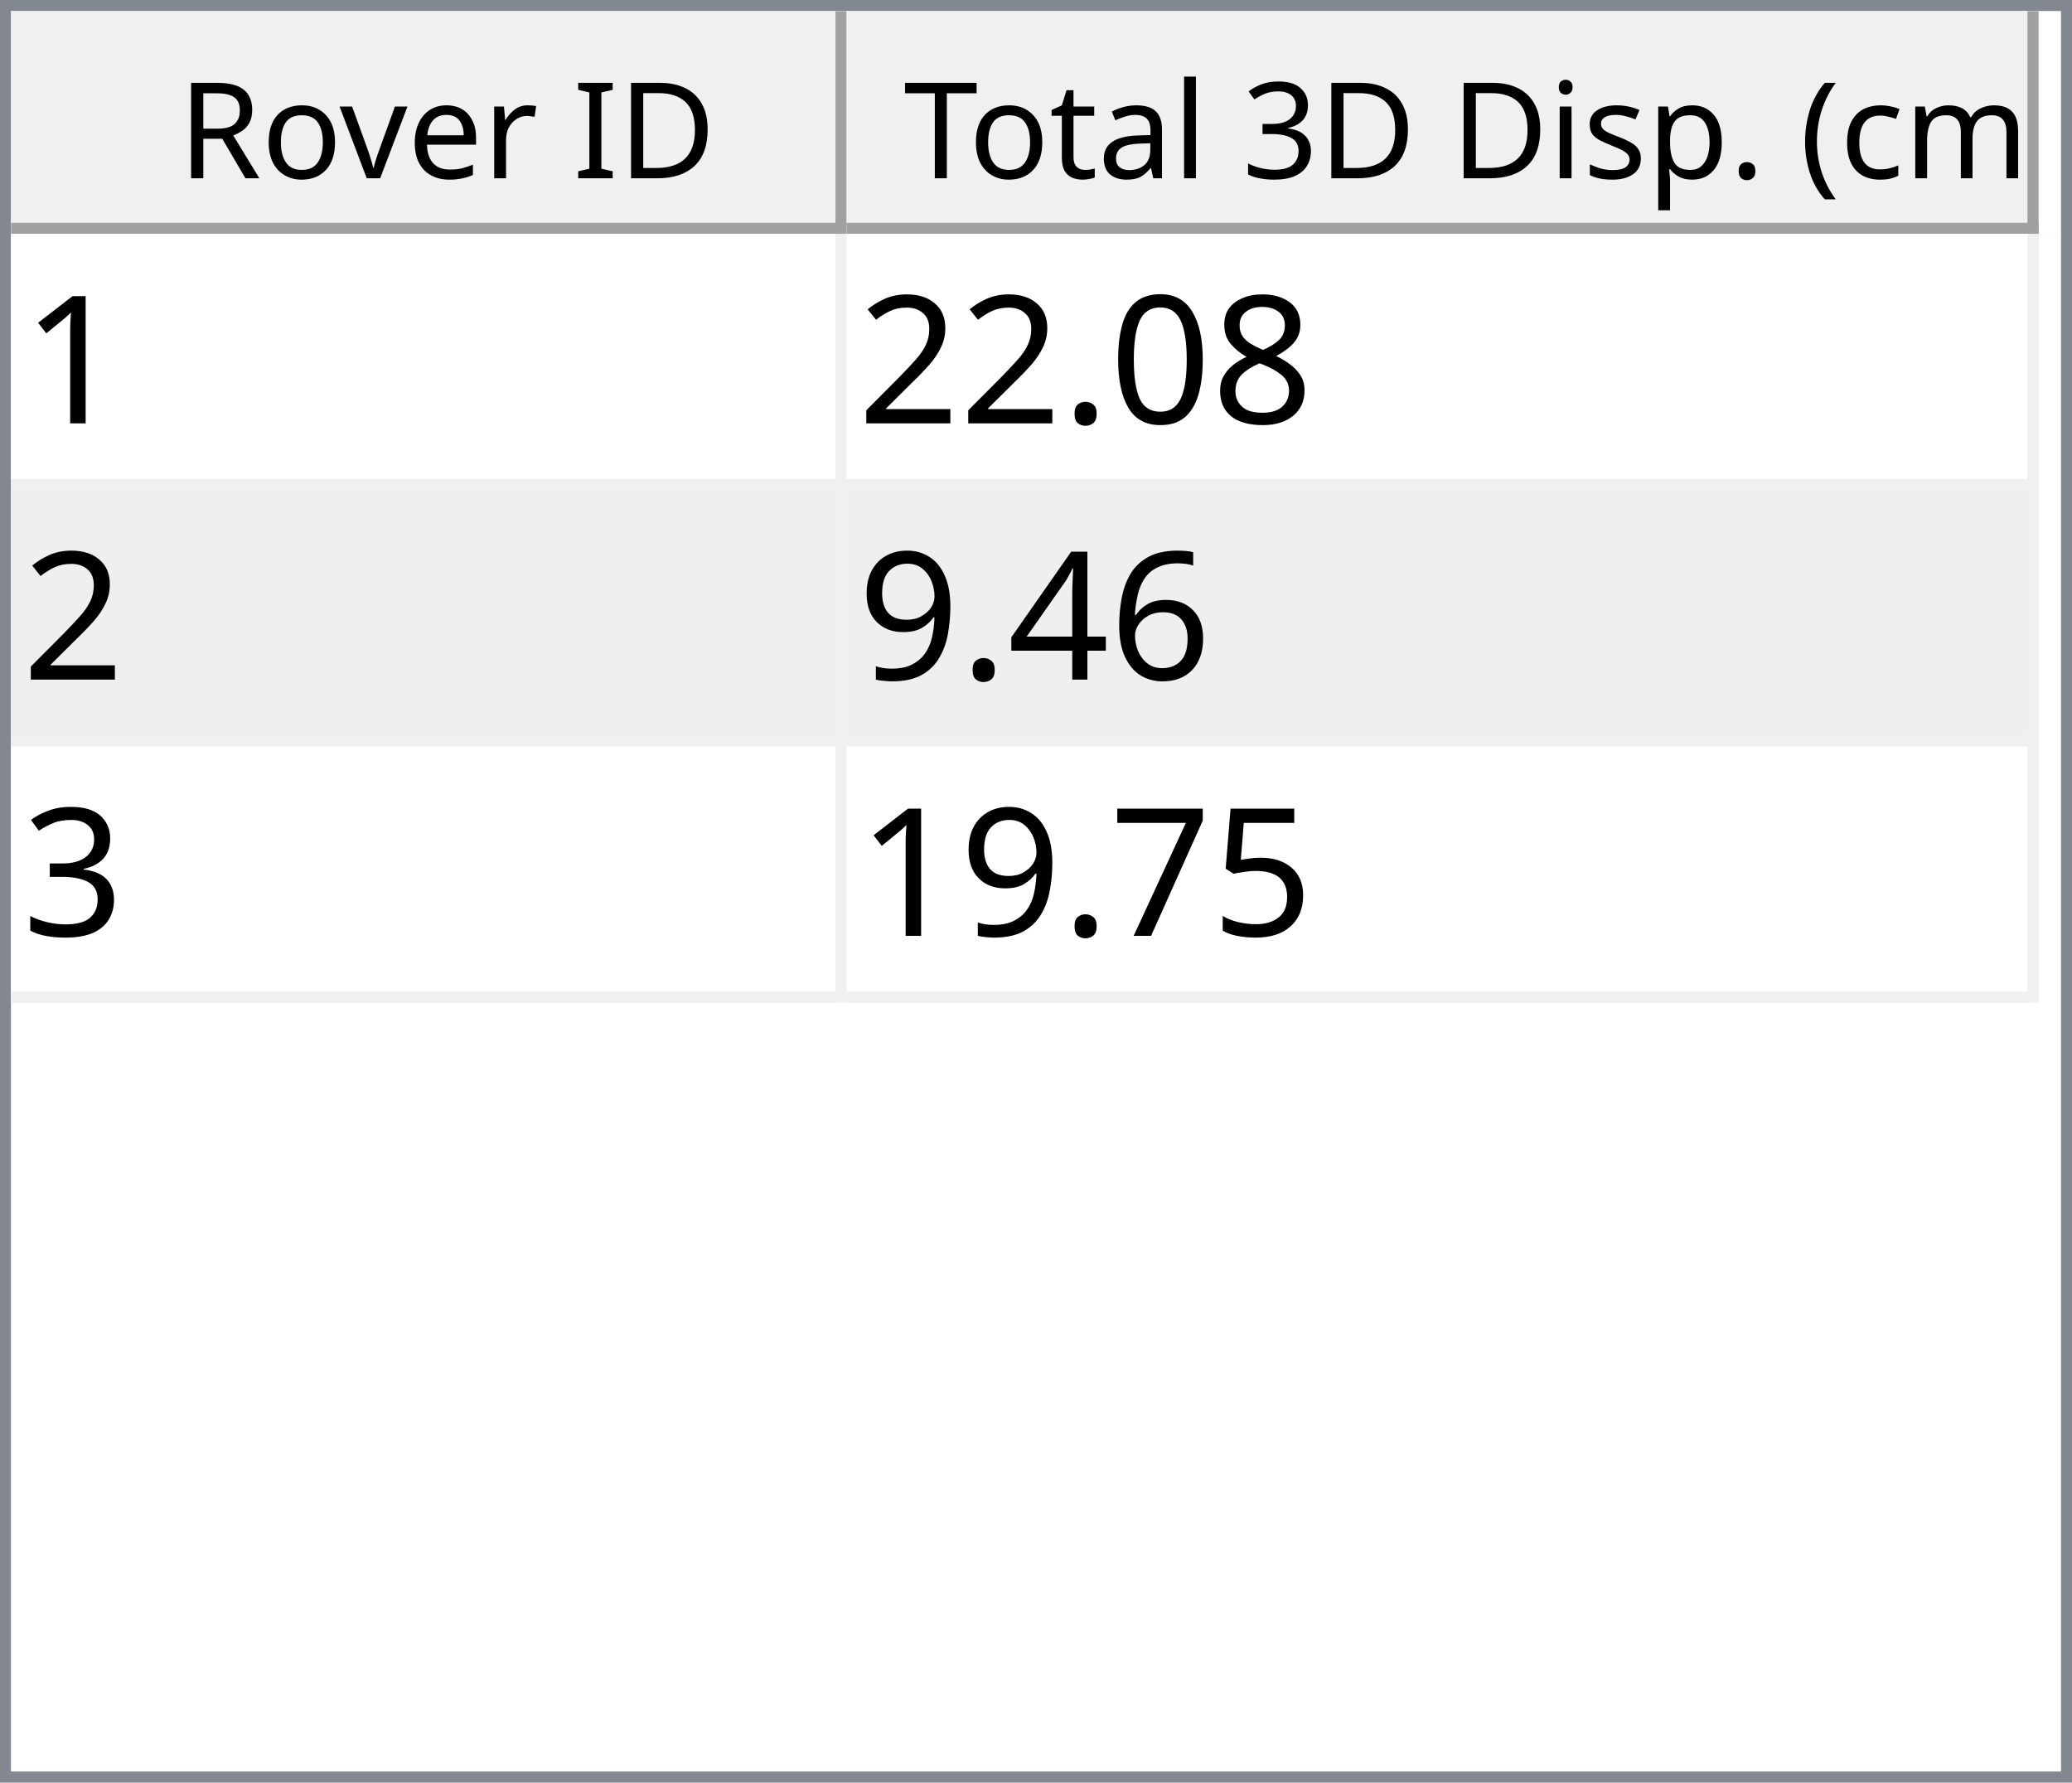
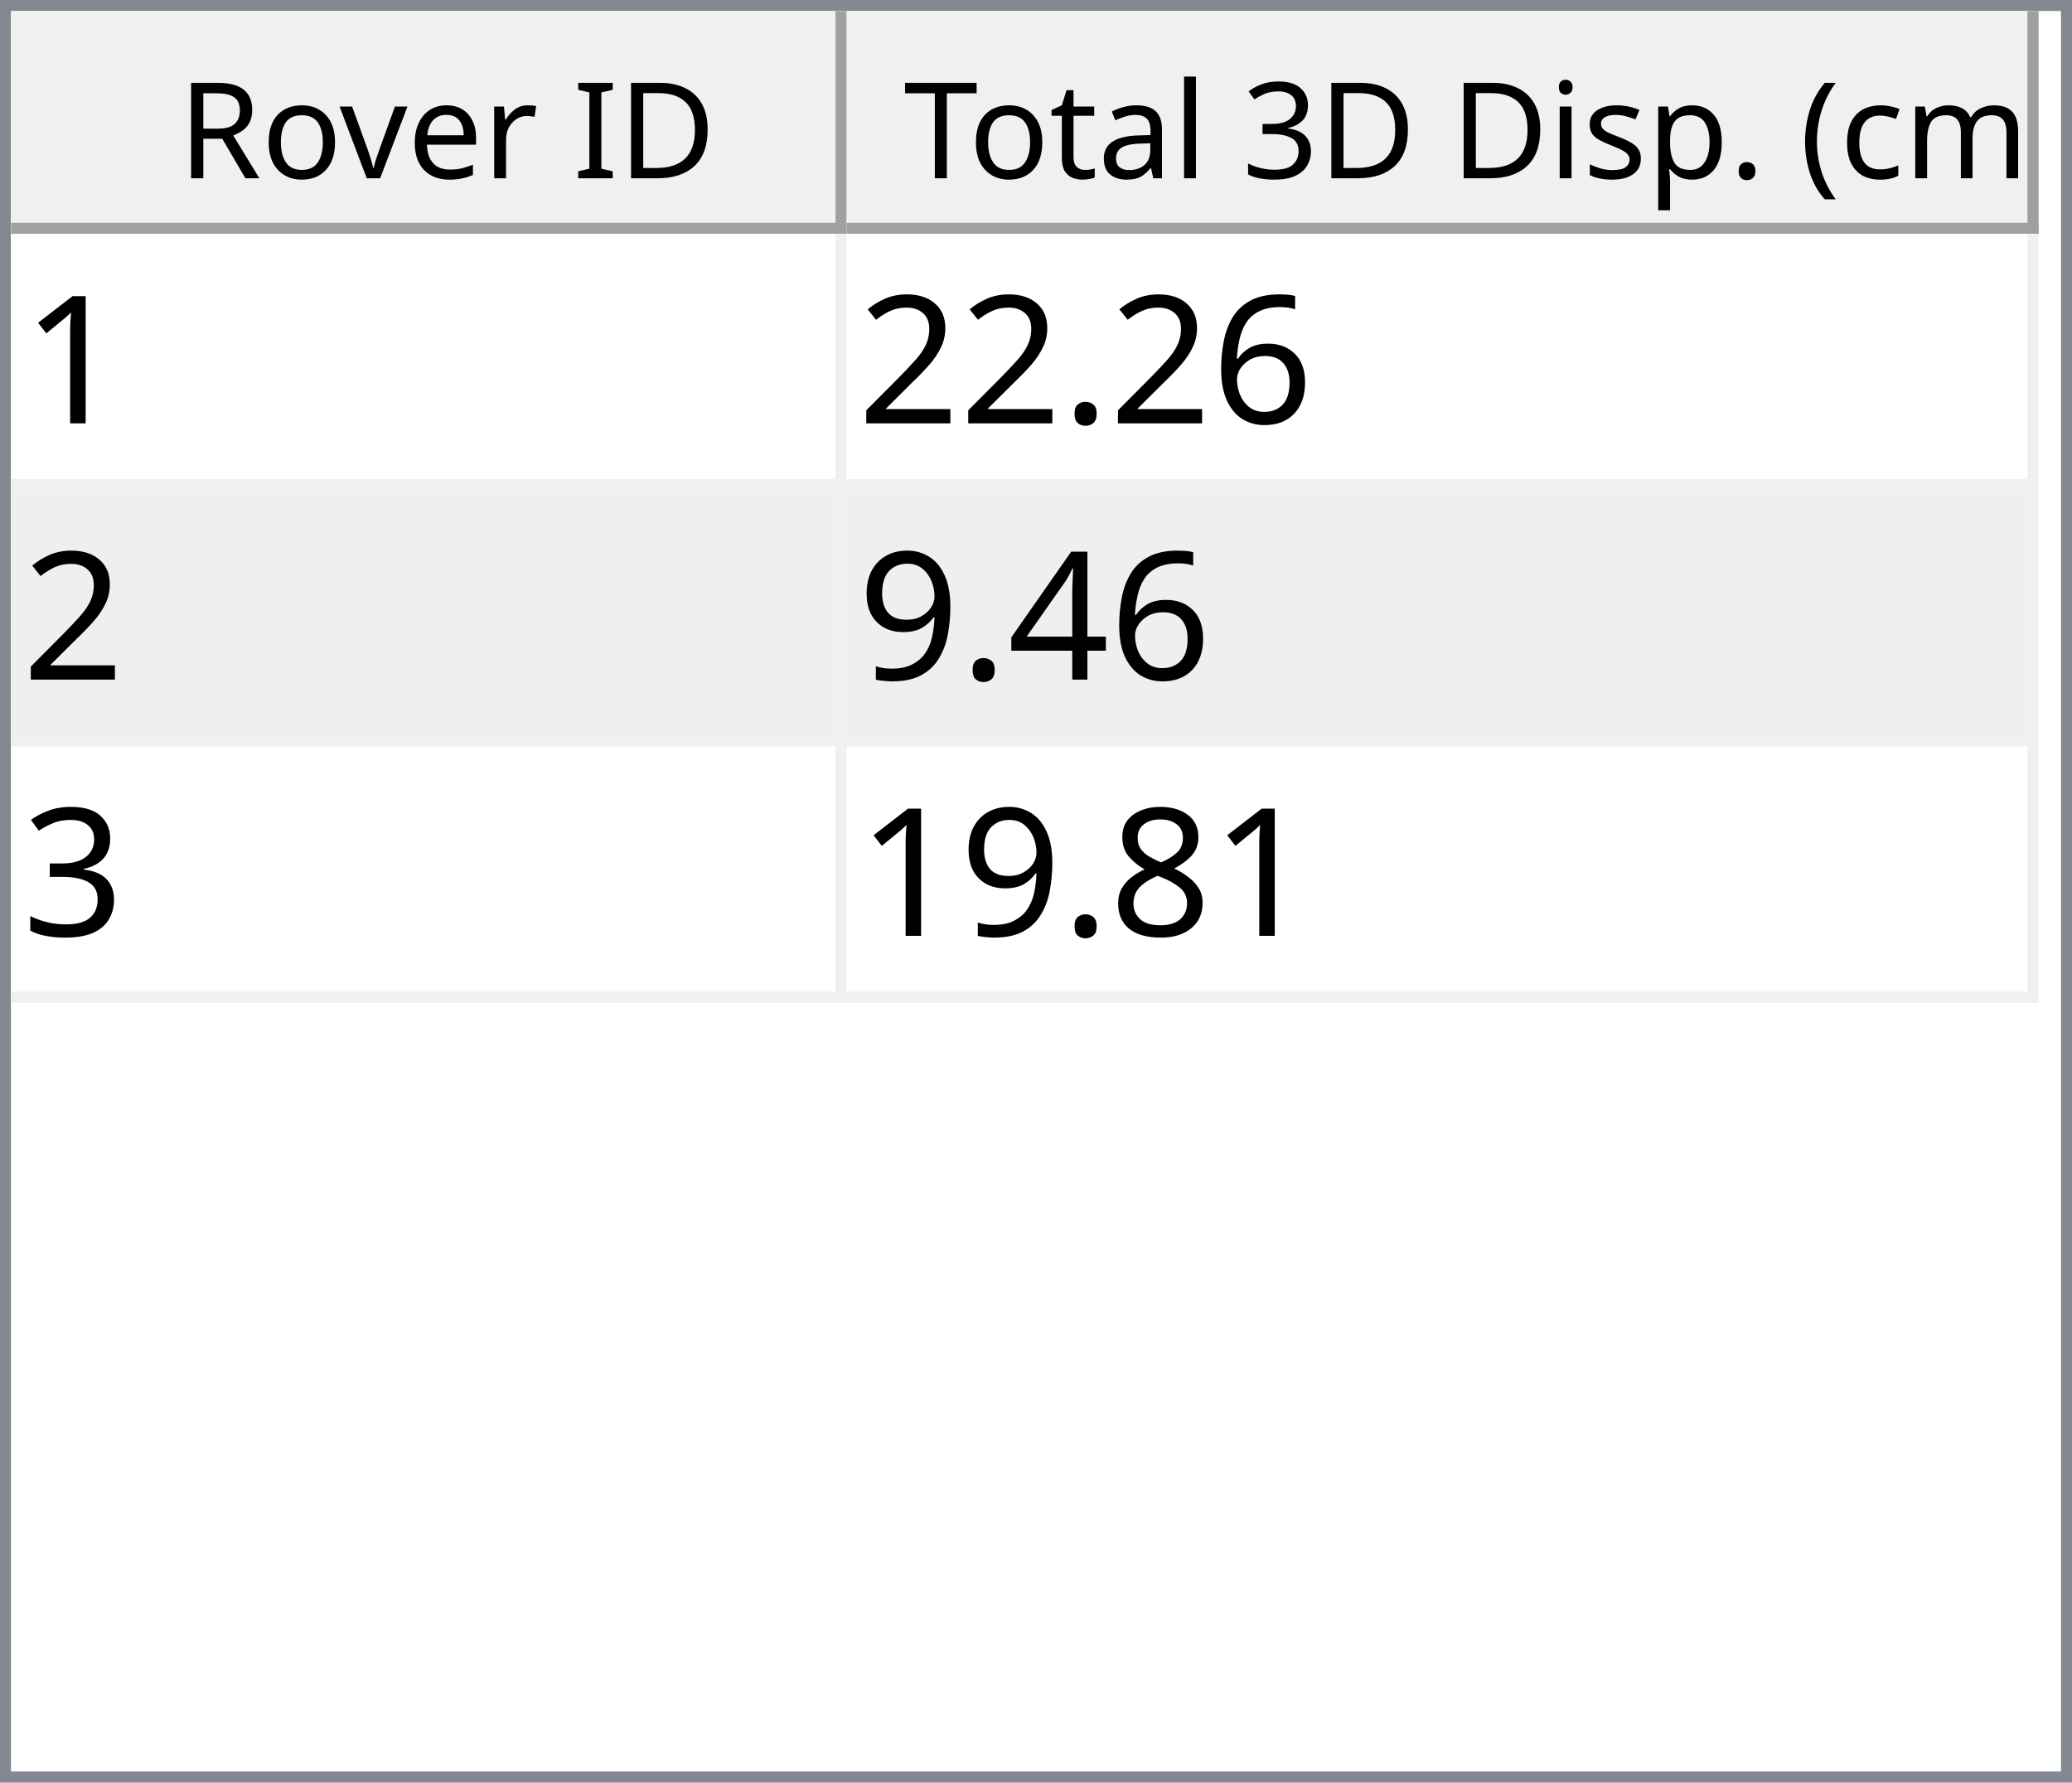
<svg xmlns="http://www.w3.org/2000/svg" style="fill-opacity:1; color-rendering:auto; color-interpolation:auto; text-rendering:auto; stroke:black; stroke-linecap:square; stroke-miterlimit:10; shape-rendering:auto; stroke-opacity:1; fill:black; stroke-dasharray:none; font-weight:normal; stroke-width:1; font-family:'Dialog'; font-style:normal; stroke-linejoin:miter; font-size:12px; stroke-dashoffset:0; image-rendering:auto;" width="186" height="160">
  <defs id="genericDefs" />
  <g>
    <defs id="defs1">
      <clipPath clipPathUnits="userSpaceOnUse" id="clipPath1">
        <path d="M0 0 L186 0 L186 160 L0 160 L0 0 Z" />
      </clipPath>
      <clipPath clipPathUnits="userSpaceOnUse" id="clipPath2">
        <path d="M0 0 L0 160 L186 160 L186 0 Z" />
      </clipPath>
      <clipPath clipPathUnits="userSpaceOnUse" id="clipPath3">
        <path d="M0 0 L0 20 L184 20 L184 0 Z" />
      </clipPath>
      <clipPath clipPathUnits="userSpaceOnUse" id="clipPath4">
        <path d="M0 0 L0 20 L75 20 L75 0 Z" />
      </clipPath>
      <clipPath clipPathUnits="userSpaceOnUse" id="clipPath5">
        <path d="M1 1 L1 19 L74 19 L74 1 Z" />
      </clipPath>
      <clipPath clipPathUnits="userSpaceOnUse" id="clipPath6">
        <path d="M0 0 L0 18 L73 18 L73 0 Z" />
      </clipPath>
      <clipPath clipPathUnits="userSpaceOnUse" id="clipPath7">
        <path d="M-0.5 -0.5 L-0.5 19.5 L74.5 19.5 L74.5 -0.5 Z" />
      </clipPath>
      <clipPath clipPathUnits="userSpaceOnUse" id="clipPath8">
        <path d="M0 0 L0 20 L107 20 L107 0 Z" />
      </clipPath>
      <clipPath clipPathUnits="userSpaceOnUse" id="clipPath9">
        <path d="M1 1 L1 19 L106 19 L106 1 Z" />
      </clipPath>
      <clipPath clipPathUnits="userSpaceOnUse" id="clipPath10">
        <path d="M0 0 L0 18 L105 18 L105 0 Z" />
      </clipPath>
      <clipPath clipPathUnits="userSpaceOnUse" id="clipPath11">
        <path d="M-0.5 -0.5 L-0.5 19.5 L106.5 19.5 L106.5 -0.5 Z" />
      </clipPath>
      <clipPath clipPathUnits="userSpaceOnUse" id="clipPath12">
        <path d="M0 0 L0 138 L184 138 L184 0 Z" />
      </clipPath>
      <clipPath clipPathUnits="userSpaceOnUse" id="clipPath13">
        <path d="M0 0 L0 69 L182 69 L182 0 Z" />
      </clipPath>
      <clipPath clipPathUnits="userSpaceOnUse" id="clipPath14">
        <path d="M-0.5 -0.5 L-0.5 68.5 L181.5 68.5 L181.5 -0.5 Z" />
      </clipPath>
      <clipPath clipPathUnits="userSpaceOnUse" id="clipPath15">
        <path d="M0 0 L0 22 L74 22 L74 0 Z" />
      </clipPath>
      <clipPath clipPathUnits="userSpaceOnUse" id="clipPath16">
        <path d="M0 0 L0 22 L106 22 L106 0 Z" />
      </clipPath>
      <font horiz-adv-x="64.551" id="font1">
        <font-face ascent="107.91" descent="25.098" units-per-em="100" style="font-style:normal; font-family:Segoe UI; font-weight:normal;" />
        <missing-glyph horiz-adv-x="64.551" d="M8.109 0 L8.109 68.266 L56.453 68.266 L56.453 0 L8.109 0 ZM15.328 7.234 L49.219 7.234 L49.219 61.031 L15.328 61.031 L15.328 7.234 Z" />
        <glyph unicode="D" horiz-adv-x="70.117" d="M9.188 0 L9.188 70.016 L28.516 70.016 Q65.531 70.016 65.531 35.891 Q65.531 19.672 55.25 9.836 Q44.969 0 27.734 0 L9.188 0 ZM17.391 62.594 L17.391 7.422 L27.828 7.422 Q41.609 7.422 49.273 14.797 Q56.938 22.172 56.938 35.688 Q56.938 62.594 28.328 62.594 L17.391 62.594 Z" />
        <glyph unicode="I" horiz-adv-x="26.611" d="M17.391 0 L9.188 0 L9.188 70.016 L17.391 70.016 L17.391 0 Z" />
        <glyph unicode=" " horiz-adv-x="27.393" d="" />
        <glyph unicode="r" horiz-adv-x="34.766" d="M34.188 41.891 Q32.078 43.5 28.125 43.5 Q23 43.5 19.555 38.672 Q16.109 33.844 16.109 25.484 L16.109 0 L8.109 0 L8.109 50 L16.109 50 L16.109 39.703 L16.312 39.703 Q18.016 44.969 21.531 47.922 Q25.047 50.875 29.391 50.875 Q32.516 50.875 34.188 50.203 L34.188 41.891 Z" />
        <glyph unicode="e" horiz-adv-x="52.295" d="M48.297 23 L12.984 23 Q13.188 14.656 17.484 10.109 Q21.781 5.562 29.297 5.562 Q37.75 5.562 44.828 11.141 L44.828 3.609 Q38.234 -1.172 27.391 -1.172 Q16.797 -1.172 10.742 5.641 Q4.688 12.453 4.688 24.812 Q4.688 36.469 11.305 43.82 Q17.922 51.172 27.734 51.172 Q37.547 51.172 42.922 44.828 Q48.297 38.484 48.297 27.203 L48.297 23 ZM40.094 29.781 Q40.047 36.719 36.75 40.578 Q33.453 44.438 27.594 44.438 Q21.922 44.438 17.969 40.383 Q14.016 36.328 13.094 29.781 L40.094 29.781 Z" />
        <glyph unicode="v" horiz-adv-x="47.9" d="M47.406 50 L27.484 0 L19.625 0 L0.688 50 L9.469 50 L22.172 13.672 Q23.578 9.672 23.922 6.688 L24.125 6.688 Q24.609 10.453 25.688 13.484 L38.969 50 L47.406 50 Z" />
        <glyph unicode="o" horiz-adv-x="58.594" d="M29 -1.172 Q17.922 -1.172 11.305 5.836 Q4.688 12.844 4.688 24.422 Q4.688 37.016 11.57 44.094 Q18.453 51.172 30.172 51.172 Q41.359 51.172 47.633 44.289 Q53.906 37.406 53.906 25.203 Q53.906 13.234 47.141 6.031 Q40.375 -1.172 29 -1.172 ZM29.594 44.438 Q21.875 44.438 17.383 39.188 Q12.891 33.938 12.891 24.703 Q12.891 15.828 17.43 10.695 Q21.969 5.562 29.594 5.562 Q37.359 5.562 41.531 10.594 Q45.703 15.625 45.703 24.906 Q45.703 34.281 41.531 39.359 Q37.359 44.438 29.594 44.438 Z" />
        <glyph unicode="R" horiz-adv-x="59.814" d="M59.375 0 L49.609 0 L37.891 19.625 Q36.281 22.359 34.766 24.289 Q33.25 26.219 31.664 27.438 Q30.078 28.656 28.25 29.219 Q26.422 29.781 24.125 29.781 L17.391 29.781 L17.391 0 L9.188 0 L9.188 70.016 L30.078 70.016 Q34.672 70.016 38.555 68.867 Q42.438 67.719 45.289 65.375 Q48.141 63.031 49.758 59.547 Q51.375 56.062 51.375 51.375 Q51.375 47.703 50.273 44.656 Q49.172 41.609 47.148 39.211 Q45.125 36.812 42.266 35.133 Q39.406 33.453 35.844 32.516 L35.844 32.328 Q37.594 31.547 38.891 30.547 Q40.188 29.547 41.359 28.18 Q42.531 26.812 43.68 25.078 Q44.828 23.344 46.234 21.047 L59.375 0 ZM17.391 62.594 L17.391 37.203 L28.516 37.203 Q31.594 37.203 34.203 38.133 Q36.812 39.062 38.719 40.797 Q40.625 42.531 41.703 45.047 Q42.781 47.562 42.781 50.688 Q42.781 56.297 39.141 59.445 Q35.5 62.594 28.609 62.594 L17.391 62.594 Z" />
        <glyph unicode=")" horiz-adv-x="30.176" d="M8.297 -15.922 L1.172 -15.922 Q16.406 2.344 16.406 26.812 Q16.406 51.469 1.078 70.016 L8.297 70.016 Q23.531 52.156 23.531 26.703 Q23.531 1.375 8.297 -15.922 Z" />
        <glyph unicode="m" horiz-adv-x="86.133" d="M79.109 0 L71.094 0 L71.094 28.719 Q71.094 37.016 68.531 40.727 Q65.969 44.438 59.906 44.438 Q54.781 44.438 51.195 39.75 Q47.609 35.062 47.609 28.516 L47.609 0 L39.594 0 L39.594 29.688 Q39.594 44.438 28.219 44.438 Q22.953 44.438 19.531 40.016 Q16.109 35.594 16.109 28.516 L16.109 0 L8.109 0 L8.109 50 L16.109 50 L16.109 42.094 L16.312 42.094 Q21.625 51.172 31.844 51.172 Q36.969 51.172 40.773 48.312 Q44.578 45.453 46 40.828 Q51.562 51.172 62.594 51.172 Q79.109 51.172 79.109 30.812 L79.109 0 Z" />
        <glyph unicode="c" horiz-adv-x="46.191" d="M42.188 2.297 Q36.422 -1.172 28.516 -1.172 Q17.828 -1.172 11.258 5.789 Q4.688 12.75 4.688 23.828 Q4.688 36.188 11.766 43.68 Q18.844 51.172 30.672 51.172 Q37.25 51.172 42.281 48.734 L42.281 40.531 Q36.719 44.438 30.375 44.438 Q22.703 44.438 17.797 38.945 Q12.891 33.453 12.891 24.516 Q12.891 15.719 17.508 10.641 Q22.125 5.562 29.891 5.562 Q36.422 5.562 42.188 9.906 L42.188 2.297 Z" />
        <glyph unicode="(" horiz-adv-x="30.176" d="M29.109 -15.922 L21.969 -15.922 Q6.844 1.375 6.844 26.703 Q6.844 52.156 21.969 70.016 L29.203 70.016 Q13.875 51.469 13.875 26.812 Q13.875 2.344 29.109 -15.922 Z" />
        <glyph unicode="." horiz-adv-x="21.68" d="M10.891 -1.078 Q8.641 -1.078 7.055 0.539 Q5.469 2.156 5.469 4.391 Q5.469 6.641 7.055 8.273 Q8.641 9.906 10.891 9.906 Q13.188 9.906 14.797 8.273 Q16.406 6.641 16.406 4.391 Q16.406 2.156 14.797 0.539 Q13.188 -1.078 10.891 -1.078 Z" />
        <glyph unicode="p" horiz-adv-x="58.789" d="M16.312 7.234 L16.109 7.234 L16.109 -23 L8.109 -23 L8.109 50 L16.109 50 L16.109 41.219 L16.312 41.219 Q22.219 51.172 33.594 51.172 Q43.266 51.172 48.688 44.461 Q54.109 37.75 54.109 26.469 Q54.109 13.922 48 6.375 Q41.891 -1.172 31.297 -1.172 Q21.578 -1.172 16.312 7.234 ZM16.109 27.391 L16.109 20.406 Q16.109 14.203 20.141 9.883 Q24.172 5.562 30.375 5.562 Q37.641 5.562 41.773 11.133 Q45.906 16.703 45.906 26.609 Q45.906 34.969 42.047 39.703 Q38.188 44.438 31.594 44.438 Q24.609 44.438 20.359 39.578 Q16.109 34.719 16.109 27.391 Z" />
        <glyph unicode="s" horiz-adv-x="42.432" d="M5.078 1.812 L5.078 10.406 Q11.625 5.562 19.484 5.562 Q30.031 5.562 30.031 12.594 Q30.031 14.594 29.125 15.992 Q28.219 17.391 26.68 18.461 Q25.141 19.531 23.07 20.383 Q21 21.234 18.609 22.172 Q15.281 23.484 12.766 24.828 Q10.25 26.172 8.57 27.859 Q6.891 29.547 6.031 31.695 Q5.172 33.844 5.172 36.719 Q5.172 40.234 6.789 42.945 Q8.406 45.656 11.086 47.484 Q13.766 49.312 17.211 50.242 Q20.656 51.172 24.312 51.172 Q30.812 51.172 35.938 48.922 L35.938 40.828 Q30.422 44.438 23.25 44.438 Q21 44.438 19.195 43.922 Q17.391 43.406 16.094 42.477 Q14.797 41.547 14.086 40.258 Q13.375 38.969 13.375 37.406 Q13.375 35.453 14.086 34.133 Q14.797 32.812 16.164 31.789 Q17.531 30.766 19.484 29.938 Q21.438 29.109 23.922 28.125 Q27.25 26.859 29.883 25.516 Q32.516 24.172 34.375 22.484 Q36.234 20.797 37.234 18.602 Q38.234 16.406 38.234 13.375 Q38.234 9.672 36.602 6.938 Q34.969 4.203 32.234 2.398 Q29.5 0.594 25.93 -0.289 Q22.359 -1.172 18.453 -1.172 Q10.75 -1.172 5.078 1.812 Z" />
        <glyph unicode="i" horiz-adv-x="24.219" d="M12.203 62.703 Q10.062 62.703 8.547 64.164 Q7.031 65.625 7.031 67.875 Q7.031 70.125 8.547 71.609 Q10.062 73.094 12.203 73.094 Q14.406 73.094 15.945 71.609 Q17.484 70.125 17.484 67.875 Q17.484 65.719 15.945 64.211 Q14.406 62.703 12.203 62.703 ZM16.109 0 L8.109 0 L8.109 50 L16.109 50 L16.109 0 Z" />
        <glyph unicode="3" horiz-adv-x="53.906" d="M46.531 19.828 Q46.531 15.094 44.75 11.211 Q42.969 7.328 39.719 4.57 Q36.469 1.812 31.93 0.297 Q27.391 -1.219 21.922 -1.219 Q11.922 -1.219 6 2.594 L6 11.188 Q13.094 5.609 22.219 5.609 Q25.875 5.609 28.828 6.539 Q31.781 7.469 33.906 9.227 Q36.031 10.984 37.18 13.477 Q38.328 15.969 38.328 19.094 Q38.328 32.812 18.797 32.812 L12.984 32.812 L12.984 39.594 L18.5 39.594 Q35.797 39.594 35.797 52.484 Q35.797 64.406 22.609 64.406 Q15.188 64.406 8.688 59.422 L8.688 67.188 Q15.375 71.188 24.609 71.188 Q29 71.188 32.57 69.969 Q36.141 68.75 38.68 66.555 Q41.219 64.359 42.609 61.281 Q44 58.203 44 54.5 Q44 40.672 30.031 36.719 L30.031 36.531 Q33.594 36.141 36.625 34.797 Q39.656 33.453 41.852 31.305 Q44.047 29.156 45.289 26.25 Q46.531 23.344 46.531 19.828 Z" />
        <glyph unicode="l" horiz-adv-x="24.219" d="M16.109 0 L8.109 0 L8.109 74.031 L16.109 74.031 L16.109 0 Z" />
        <glyph unicode="a" horiz-adv-x="50.879" d="M43.891 0 L35.891 0 L35.891 7.812 L35.688 7.812 Q30.469 -1.172 20.312 -1.172 Q12.844 -1.172 8.617 2.781 Q4.391 6.734 4.391 13.281 Q4.391 27.297 20.906 29.594 L35.891 31.688 Q35.891 44.438 25.594 44.438 Q16.547 44.438 9.281 38.281 L9.281 46.484 Q16.656 51.172 26.266 51.172 Q43.891 51.172 43.891 32.516 L43.891 0 ZM35.891 25.297 L23.828 23.641 Q18.266 22.859 15.43 20.875 Q12.594 18.891 12.594 13.875 Q12.594 10.203 15.211 7.883 Q17.828 5.562 22.172 5.562 Q28.125 5.562 32.008 9.742 Q35.891 13.922 35.891 20.312 L35.891 25.297 Z" />
        <glyph unicode="t" horiz-adv-x="33.887" d="M31.297 0.484 Q28.469 -1.078 23.828 -1.078 Q10.688 -1.078 10.688 13.578 L10.688 43.172 L2.094 43.172 L2.094 50 L10.688 50 L10.688 62.203 L18.703 64.797 L18.703 50 L31.297 50 L31.297 43.172 L18.703 43.172 L18.703 14.984 Q18.703 9.969 20.414 7.82 Q22.125 5.672 26.078 5.672 Q29.109 5.672 31.297 7.328 L31.297 0.484 Z" />
        <glyph unicode="T" horiz-adv-x="52.393" d="M50.594 62.594 L30.375 62.594 L30.375 0 L22.172 0 L22.172 62.594 L2 62.594 L2 70.016 L50.594 70.016 L50.594 62.594 Z" />
      </font>
      <font horiz-adv-x="75.0" id="font2">
        <font-face ascent="100.537" descent="21.973" units-per-em="100" style="font-style:normal; font-family:sans-serif; font-weight:normal;" />
        <missing-glyph horiz-adv-x="75.0" d="M12.5 0 L12.5 62.5 L62.5 62.5 L62.5 0 L12.5 0 ZM14.062 1.562 L60.938 1.562 L60.938 60.938 L14.062 60.938 L14.062 1.562 Z" />
        <glyph unicode="1" horiz-adv-x="55.615" d="M37.25 0 L28.469 0 L28.469 56 Q25.297 52.984 20.141 49.953 Q14.984 46.922 10.891 45.406 L10.891 53.906 Q18.266 57.375 23.781 62.305 Q29.297 67.234 31.594 71.875 L37.25 71.875 L37.25 0 Z" />
-         <glyph unicode="8" horiz-adv-x="55.615" d="M17.672 38.812 Q12.203 40.828 9.57 44.539 Q6.938 48.25 6.938 53.422 Q6.938 61.234 12.555 66.555 Q18.172 71.875 27.484 71.875 Q36.859 71.875 42.578 66.43 Q48.297 60.984 48.297 53.172 Q48.297 48.188 45.68 44.508 Q43.062 40.828 37.75 38.812 Q44.344 36.672 47.781 31.883 Q51.219 27.094 51.219 20.453 Q51.219 11.281 44.727 5.031 Q38.234 -1.219 27.641 -1.219 Q17.047 -1.219 10.547 5.055 Q4.047 11.328 4.047 20.703 Q4.047 27.688 7.594 32.398 Q11.141 37.109 17.672 38.812 ZM15.922 53.719 Q15.922 48.641 19.195 45.414 Q22.469 42.188 27.688 42.188 Q32.766 42.188 36.016 45.383 Q39.266 48.578 39.266 53.219 Q39.266 58.062 35.914 61.359 Q32.562 64.656 27.594 64.656 Q22.562 64.656 19.242 61.43 Q15.922 58.203 15.922 53.719 ZM13.094 20.656 Q13.094 16.891 14.875 13.375 Q16.656 9.859 20.172 7.93 Q23.688 6 27.734 6 Q34.031 6 38.133 10.055 Q42.234 14.109 42.234 20.359 Q42.234 26.703 38.016 30.859 Q33.797 35.016 27.438 35.016 Q21.234 35.016 17.164 30.914 Q13.094 26.812 13.094 20.656 Z" />
-         <glyph unicode="0" horiz-adv-x="55.615" d="M4.156 35.297 Q4.156 48 6.766 55.742 Q9.375 63.484 14.523 67.68 Q19.672 71.875 27.484 71.875 Q33.25 71.875 37.594 69.555 Q41.938 67.234 44.773 62.867 Q47.609 58.5 49.219 52.227 Q50.828 45.953 50.828 35.297 Q50.828 22.703 48.242 14.969 Q45.656 7.234 40.508 3.008 Q35.359 -1.219 27.484 -1.219 Q17.141 -1.219 11.234 6.203 Q4.156 15.141 4.156 35.297 ZM13.188 35.297 Q13.188 17.672 17.312 11.836 Q21.438 6 27.484 6 Q33.547 6 37.672 11.859 Q41.797 17.719 41.797 35.297 Q41.797 52.984 37.672 58.789 Q33.547 64.594 27.391 64.594 Q21.344 64.594 17.719 59.469 Q13.188 52.938 13.188 35.297 Z" />
+         <glyph unicode="6" horiz-adv-x="55.615" d="M49.75 54.047 L41.016 53.375 Q39.844 58.547 37.703 60.891 Q34.125 64.656 28.906 64.656 Q24.703 64.656 21.531 62.312 Q17.391 59.281 14.992 53.469 Q12.594 47.656 12.5 36.922 Q15.672 41.75 20.266 44.094 Q24.859 46.438 29.891 46.438 Q38.672 46.438 44.852 39.969 Q51.031 33.5 51.031 23.25 Q51.031 16.5 48.125 10.719 Q45.219 4.938 40.141 1.859 Q35.062 -1.219 28.609 -1.219 Q17.625 -1.219 10.695 6.859 Q3.766 14.938 3.766 33.5 Q3.766 54.25 11.422 63.672 Q18.109 71.875 29.438 71.875 Q37.891 71.875 43.289 67.141 Q48.688 62.406 49.75 54.047 ZM13.875 23.188 Q13.875 18.656 15.797 14.508 Q17.719 10.359 21.188 8.18 Q24.656 6 28.469 6 Q34.031 6 38.039 10.492 Q42.047 14.984 42.047 22.703 Q42.047 30.125 38.086 34.398 Q34.125 38.672 28.125 38.672 Q22.172 38.672 18.023 34.398 Q13.875 30.125 13.875 23.188 Z" />
        <glyph unicode="." horiz-adv-x="27.783" d="M9.078 0 L9.078 10.016 L19.094 10.016 L19.094 0 L9.078 0 Z" />
        <glyph unicode="2" horiz-adv-x="55.615" d="M50.344 8.453 L50.344 0 L3.031 0 Q2.938 3.172 4.047 6.109 Q5.859 10.938 9.836 15.625 Q13.812 20.312 21.344 26.469 Q33.016 36.031 37.117 41.625 Q41.219 47.219 41.219 52.203 Q41.219 57.422 37.477 61.008 Q33.734 64.594 27.734 64.594 Q21.391 64.594 17.578 60.789 Q13.766 56.984 13.719 50.25 L4.688 51.172 Q5.609 61.281 11.664 66.578 Q17.719 71.875 27.938 71.875 Q38.234 71.875 44.242 66.164 Q50.25 60.453 50.25 52 Q50.25 47.703 48.492 43.555 Q46.734 39.406 42.656 34.812 Q38.578 30.219 29.109 22.219 Q21.188 15.578 18.945 13.211 Q16.703 10.844 15.234 8.453 L50.344 8.453 Z" />
-         <glyph unicode="6" horiz-adv-x="55.615" d="M49.75 54.047 L41.016 53.375 Q39.844 58.547 37.703 60.891 Q34.125 64.656 28.906 64.656 Q24.703 64.656 21.531 62.312 Q17.391 59.281 14.992 53.469 Q12.594 47.656 12.5 36.922 Q15.672 41.75 20.266 44.094 Q24.859 46.438 29.891 46.438 Q38.672 46.438 44.852 39.969 Q51.031 33.5 51.031 23.25 Q51.031 16.5 48.125 10.719 Q45.219 4.938 40.141 1.859 Q35.062 -1.219 28.609 -1.219 Q17.625 -1.219 10.695 6.859 Q3.766 14.938 3.766 33.5 Q3.766 54.25 11.422 63.672 Q18.109 71.875 29.438 71.875 Q37.891 71.875 43.289 67.141 Q48.688 62.406 49.75 54.047 ZM13.875 23.188 Q13.875 18.656 15.797 14.508 Q17.719 10.359 21.188 8.18 Q24.656 6 28.469 6 Q34.031 6 38.039 10.492 Q42.047 14.984 42.047 22.703 Q42.047 30.125 38.086 34.398 Q34.125 38.672 28.125 38.672 Q22.172 38.672 18.023 34.398 Q13.875 30.125 13.875 23.188 Z" />
        <glyph unicode="4" horiz-adv-x="55.615" d="M32.328 0 L32.328 17.141 L1.266 17.141 L1.266 25.203 L33.938 71.578 L41.109 71.578 L41.109 25.203 L50.781 25.203 L50.781 17.141 L41.109 17.141 L41.109 0 L32.328 0 ZM32.328 25.203 L32.328 57.469 L9.906 25.203 L32.328 25.203 Z" />
        <glyph unicode="9" horiz-adv-x="55.615" d="M5.469 16.547 L13.922 17.328 Q14.984 11.375 18.016 8.688 Q21.047 6 25.781 6 Q29.828 6 32.883 7.859 Q35.938 9.719 37.891 12.82 Q39.844 15.922 41.164 21.195 Q42.484 26.469 42.484 31.938 Q42.484 32.516 42.438 33.688 Q39.797 29.5 35.234 26.883 Q30.672 24.266 25.344 24.266 Q16.453 24.266 10.305 30.711 Q4.156 37.156 4.156 47.703 Q4.156 58.594 10.578 65.234 Q17 71.875 26.656 71.875 Q33.641 71.875 39.43 68.117 Q45.219 64.359 48.219 57.398 Q51.219 50.438 51.219 37.25 Q51.219 23.531 48.242 15.406 Q45.266 7.281 39.383 3.031 Q33.5 -1.219 25.594 -1.219 Q17.188 -1.219 11.867 3.445 Q6.547 8.109 5.469 16.547 ZM41.453 48.141 Q41.453 55.719 37.43 60.156 Q33.406 64.594 27.734 64.594 Q21.875 64.594 17.531 59.812 Q13.188 55.031 13.188 47.406 Q13.188 40.578 17.312 36.305 Q21.438 32.031 27.484 32.031 Q33.594 32.031 37.523 36.305 Q41.453 40.578 41.453 48.141 Z" />
        <glyph unicode="3" horiz-adv-x="55.615" d="M4.203 18.891 L12.984 20.062 Q14.5 12.594 18.141 9.297 Q21.781 6 27 6 Q33.203 6 37.477 10.297 Q41.75 14.594 41.75 20.953 Q41.75 27 37.797 30.93 Q33.844 34.859 27.734 34.859 Q25.25 34.859 21.531 33.891 L22.516 41.609 Q23.391 41.5 23.922 41.5 Q29.547 41.5 34.039 44.43 Q38.531 47.359 38.531 53.469 Q38.531 58.297 35.258 61.477 Q31.984 64.656 26.812 64.656 Q21.688 64.656 18.266 61.43 Q14.844 58.203 13.875 51.766 L5.078 53.328 Q6.688 62.156 12.398 67.016 Q18.109 71.875 26.609 71.875 Q32.469 71.875 37.398 69.359 Q42.328 66.844 44.945 62.5 Q47.562 58.156 47.562 53.266 Q47.562 48.641 45.07 44.828 Q42.578 41.016 37.703 38.766 Q44.047 37.312 47.562 32.695 Q51.078 28.078 51.078 21.141 Q51.078 11.766 44.242 5.25 Q37.406 -1.266 26.953 -1.266 Q17.531 -1.266 11.305 4.352 Q5.078 9.969 4.203 18.891 Z" />
-         <glyph unicode="5" horiz-adv-x="55.615" d="M4.156 18.75 L13.375 19.531 Q14.406 12.797 18.141 9.398 Q21.875 6 27.156 6 Q33.5 6 37.891 10.789 Q42.281 15.578 42.281 23.484 Q42.281 31 38.062 35.352 Q33.844 39.703 27 39.703 Q22.75 39.703 19.336 37.773 Q15.922 35.844 13.969 32.766 L5.719 33.844 L12.641 70.609 L48.25 70.609 L48.25 62.203 L19.672 62.203 L15.828 42.969 Q22.266 47.469 29.344 47.469 Q38.719 47.469 45.164 40.969 Q51.609 34.469 51.609 24.266 Q51.609 14.547 45.953 7.469 Q39.062 -1.219 27.156 -1.219 Q17.391 -1.219 11.211 4.25 Q5.031 9.719 4.156 18.75 Z" />
-         <glyph unicode="7" horiz-adv-x="55.615" d="M4.734 62.203 L4.734 70.656 L51.078 70.656 L51.078 63.812 Q44.234 56.547 37.523 44.484 Q30.812 32.422 27.156 19.672 Q24.516 10.688 23.781 0 L14.75 0 Q14.891 8.453 18.062 20.414 Q21.234 32.375 27.172 43.484 Q33.109 54.594 39.797 62.203 L4.734 62.203 Z" />
+         <glyph unicode="8" horiz-adv-x="55.615" d="M17.672 38.812 Q12.203 40.828 9.57 44.539 Q6.938 48.25 6.938 53.422 Q6.938 61.234 12.555 66.555 Q18.172 71.875 27.484 71.875 Q36.859 71.875 42.578 66.43 Q48.297 60.984 48.297 53.172 Q48.297 48.188 45.68 44.508 Q43.062 40.828 37.75 38.812 Q44.344 36.672 47.781 31.883 Q51.219 27.094 51.219 20.453 Q51.219 11.281 44.727 5.031 Q38.234 -1.219 27.641 -1.219 Q17.047 -1.219 10.547 5.055 Q4.047 11.328 4.047 20.703 Q4.047 27.688 7.594 32.398 Q11.141 37.109 17.672 38.812 ZM15.922 53.719 Q15.922 48.641 19.195 45.414 Q22.469 42.188 27.688 42.188 Q32.766 42.188 36.016 45.383 Q39.266 48.578 39.266 53.219 Q39.266 58.062 35.914 61.359 Q32.562 64.656 27.594 64.656 Q22.562 64.656 19.242 61.43 Q15.922 58.203 15.922 53.719 ZM13.094 20.656 Q13.094 16.891 14.875 13.375 Q16.656 9.859 20.172 7.93 Q23.688 6 27.734 6 Q34.031 6 38.133 10.055 Q42.234 14.109 42.234 20.359 Q42.234 26.703 38.016 30.859 Q33.797 35.016 27.438 35.016 Q21.234 35.016 17.164 30.914 Q13.094 26.812 13.094 20.656 Z" />
      </font>
    </defs>
    <g style="fill:white; stroke:white;">
      <rect x="0" y="0" width="186" style="clip-path:url(#clipPath1); stroke:none;" height="160" />
    </g>
    <g style="fill:white; text-rendering:optimizeSpeed; color-rendering:optimizeSpeed; image-rendering:optimizeSpeed; shape-rendering:crispEdges; stroke:white; color-interpolation:sRGB;">
      <rect x="0" width="186" height="160" y="0" style="stroke:none;" />
      <path style="stroke:none;" d="M0 160 L186 160 L186 0 L0 0 Z" />
    </g>
    <g style="fill:rgb(240,240,240); font-family:'Segoe UI'; stroke:rgb(240,240,240);">
      <rect x="0" y="0" width="186" style="clip-path:url(#clipPath2); stroke:none;" height="160" />
    </g>
    <g style="fill:rgb(130,135,144); font-family:'Segoe UI'; stroke:rgb(130,135,144);">
      <path d="M0 0 L186 0 L186 160 L0 160 L0 0 ZM1 1 L185 1 L185 159 L1 159 L1 1 Z" style="fill-rule:evenodd; clip-path:url(#clipPath2); stroke:none;" />
    </g>
    <g style="fill:white; font-family:'Segoe UI'; stroke:white;" transform="translate(1,1)">
      <rect x="0" y="0" width="184" style="clip-path:url(#clipPath3); stroke:none;" height="20" />
    </g>
    <g style="fill:rgb(240,240,240); font-family:'Segoe UI'; stroke:rgb(240,240,240);" transform="translate(1,1)">
      <rect x="0" y="0" width="75" style="clip-path:url(#clipPath4); stroke:none;" height="20" />
    </g>
    <g style="font-family:'Segoe UI';" transform="translate(2,2)">
      <text x="14" xml:space="preserve" y="14" style="clip-path:url(#clipPath6); stroke:none;">Rover ID</text>
    </g>
    <g style="fill:rgb(160,160,160); font-family:'Segoe UI'; stroke:rgb(160,160,160); stroke-linejoin:bevel;" transform="translate(1.5,1.5)">
      <line x1="74" x2="74" y1="0" style="fill:none; clip-path:url(#clipPath7);" y2="19" />
    </g>
    <g style="fill:rgb(160,160,160); font-family:'Segoe UI'; stroke:rgb(160,160,160); stroke-linejoin:bevel;" transform="matrix(1,0,0,1,1,1) translate(0.5,0.5)">
      <line x1="0" x2="74" y1="19" style="fill:none; clip-path:url(#clipPath7);" y2="19" />
    </g>
    <g style="fill:rgb(240,240,240); font-family:'Segoe UI'; stroke:rgb(240,240,240);" transform="translate(76,1)">
      <rect x="0" y="0" width="107" style="clip-path:url(#clipPath8); stroke:none;" height="20" />
    </g>
    <g style="font-family:'Segoe UI';" transform="translate(77,2)">
      <text x="1" xml:space="preserve" y="14" style="clip-path:url(#clipPath10); stroke:none;"> Total 3D Disp. (cm)</text>
    </g>
    <g style="fill:rgb(160,160,160); font-family:'Segoe UI'; stroke:rgb(160,160,160); stroke-linejoin:bevel;" transform="translate(76.5,1.5)">
      <line x1="106" x2="106" y1="0" style="fill:none; clip-path:url(#clipPath11);" y2="19" />
    </g>
    <g style="fill:rgb(160,160,160); font-family:'Segoe UI'; stroke:rgb(160,160,160); stroke-linejoin:bevel;" transform="matrix(1,0,0,1,76,1) translate(0.5,0.5)">
      <line x1="0" x2="106" y1="19" style="fill:none; clip-path:url(#clipPath11);" y2="19" />
    </g>
    <g style="fill:white; font-family:'Segoe UI'; stroke:white;" transform="translate(1,21)">
      <rect x="0" y="0" width="184" style="clip-path:url(#clipPath12); stroke:none;" height="138" />
    </g>
    <g style="fill:rgb(240,240,240); font-size:16px; font-family:sans-serif; stroke:rgb(240,240,240);" transform="translate(1,21)">
      <rect x="0" y="0" width="182" style="clip-path:url(#clipPath13); stroke:none;" height="69" />
      <line transform="translate(0.5,0.5)" x1="0" x2="181" y1="22" style="clip-path:url(#clipPath14); fill:none; stroke-linejoin:bevel;" y2="22" />
    </g>
    <g transform="matrix(1,0,0,1,1,21) translate(0.5,0.5)" style="fill:rgb(240,240,240); font-size:16px; font-family:sans-serif; stroke:rgb(240,240,240); stroke-linejoin:bevel;">
      <line x1="0" x2="181" y1="45" style="fill:none; clip-path:url(#clipPath14);" y2="45" />
    </g>
    <g transform="matrix(1,0,0,1,1,21) translate(0.5,0.5)" style="fill:rgb(240,240,240); font-size:16px; font-family:sans-serif; stroke:rgb(240,240,240); stroke-linejoin:bevel;">
      <line x1="0" x2="181" y1="68" style="fill:none; clip-path:url(#clipPath14);" y2="68" />
    </g>
    <g transform="matrix(1,0,0,1,1,21) translate(0.5,0.5)" style="fill:rgb(240,240,240); font-size:16px; font-family:sans-serif; stroke:rgb(240,240,240); stroke-linejoin:bevel;">
      <line x1="74" x2="74" y1="0" style="fill:none; clip-path:url(#clipPath14);" y2="68" />
    </g>
    <g transform="matrix(1,0,0,1,1,21) translate(0.5,0.5)" style="fill:rgb(240,240,240); font-size:16px; font-family:sans-serif; stroke:rgb(240,240,240); stroke-linejoin:bevel;">
      <line x1="181" x2="181" y1="0" style="fill:none; clip-path:url(#clipPath14);" y2="68" />
    </g>
    <g style="fill:white; font-size:16px; font-family:sans-serif; stroke:white;" transform="matrix(1,0,0,1,1,21)">
      <rect x="0" y="0" width="74" style="clip-path:url(#clipPath15); stroke:none;" height="22" />
      <text x="1" y="17" style="fill:black; clip-path:url(#clipPath15); stroke:none;" xml:space="preserve">1</text>
    </g>
    <g style="fill:white; font-size:16px; font-family:sans-serif; stroke:white;" transform="matrix(1,0,0,1,1,21) translate(75,0)">
      <rect x="0" y="0" width="106" style="clip-path:url(#clipPath16); stroke:none;" height="22" />
-       <text x="1" y="17" style="fill:black; clip-path:url(#clipPath16); stroke:none;" xml:space="preserve">22.08</text>
+       <text x="1" y="17" style="fill:black; clip-path:url(#clipPath16); stroke:none;" xml:space="preserve">22.26</text>
    </g>
    <g style="fill:rgb(239,239,239); font-size:16px; font-family:sans-serif; stroke:rgb(239,239,239);" transform="matrix(1,0,0,1,1,21) translate(0,23)">
      <rect x="0" y="0" width="74" style="clip-path:url(#clipPath15); stroke:none;" height="22" />
      <text x="1" y="17" style="fill:black; clip-path:url(#clipPath15); stroke:none;" xml:space="preserve">2</text>
    </g>
    <g style="fill:rgb(239,239,239); font-size:16px; font-family:sans-serif; stroke:rgb(239,239,239);" transform="matrix(1,0,0,1,1,21) translate(75,23)">
      <rect x="0" y="0" width="106" style="clip-path:url(#clipPath16); stroke:none;" height="22" />
      <text x="1" y="17" style="fill:black; clip-path:url(#clipPath16); stroke:none;" xml:space="preserve">9.46</text>
    </g>
    <g style="fill:white; font-size:16px; font-family:sans-serif; stroke:white;" transform="matrix(1,0,0,1,1,21) translate(0,46)">
      <rect x="0" y="0" width="74" style="clip-path:url(#clipPath15); stroke:none;" height="22" />
      <text x="1" y="17" style="fill:black; clip-path:url(#clipPath15); stroke:none;" xml:space="preserve">3</text>
    </g>
    <g style="fill:white; font-size:16px; font-family:sans-serif; stroke:white;" transform="matrix(1,0,0,1,1,21) translate(75,46)">
      <rect x="0" y="0" width="106" style="clip-path:url(#clipPath16); stroke:none;" height="22" />
-       <text x="1" y="17" style="fill:black; clip-path:url(#clipPath16); stroke:none;" xml:space="preserve">19.75</text>
+       <text x="1" y="17" style="fill:black; clip-path:url(#clipPath16); stroke:none;" xml:space="preserve">19.81</text>
    </g>
  </g>
</svg>
